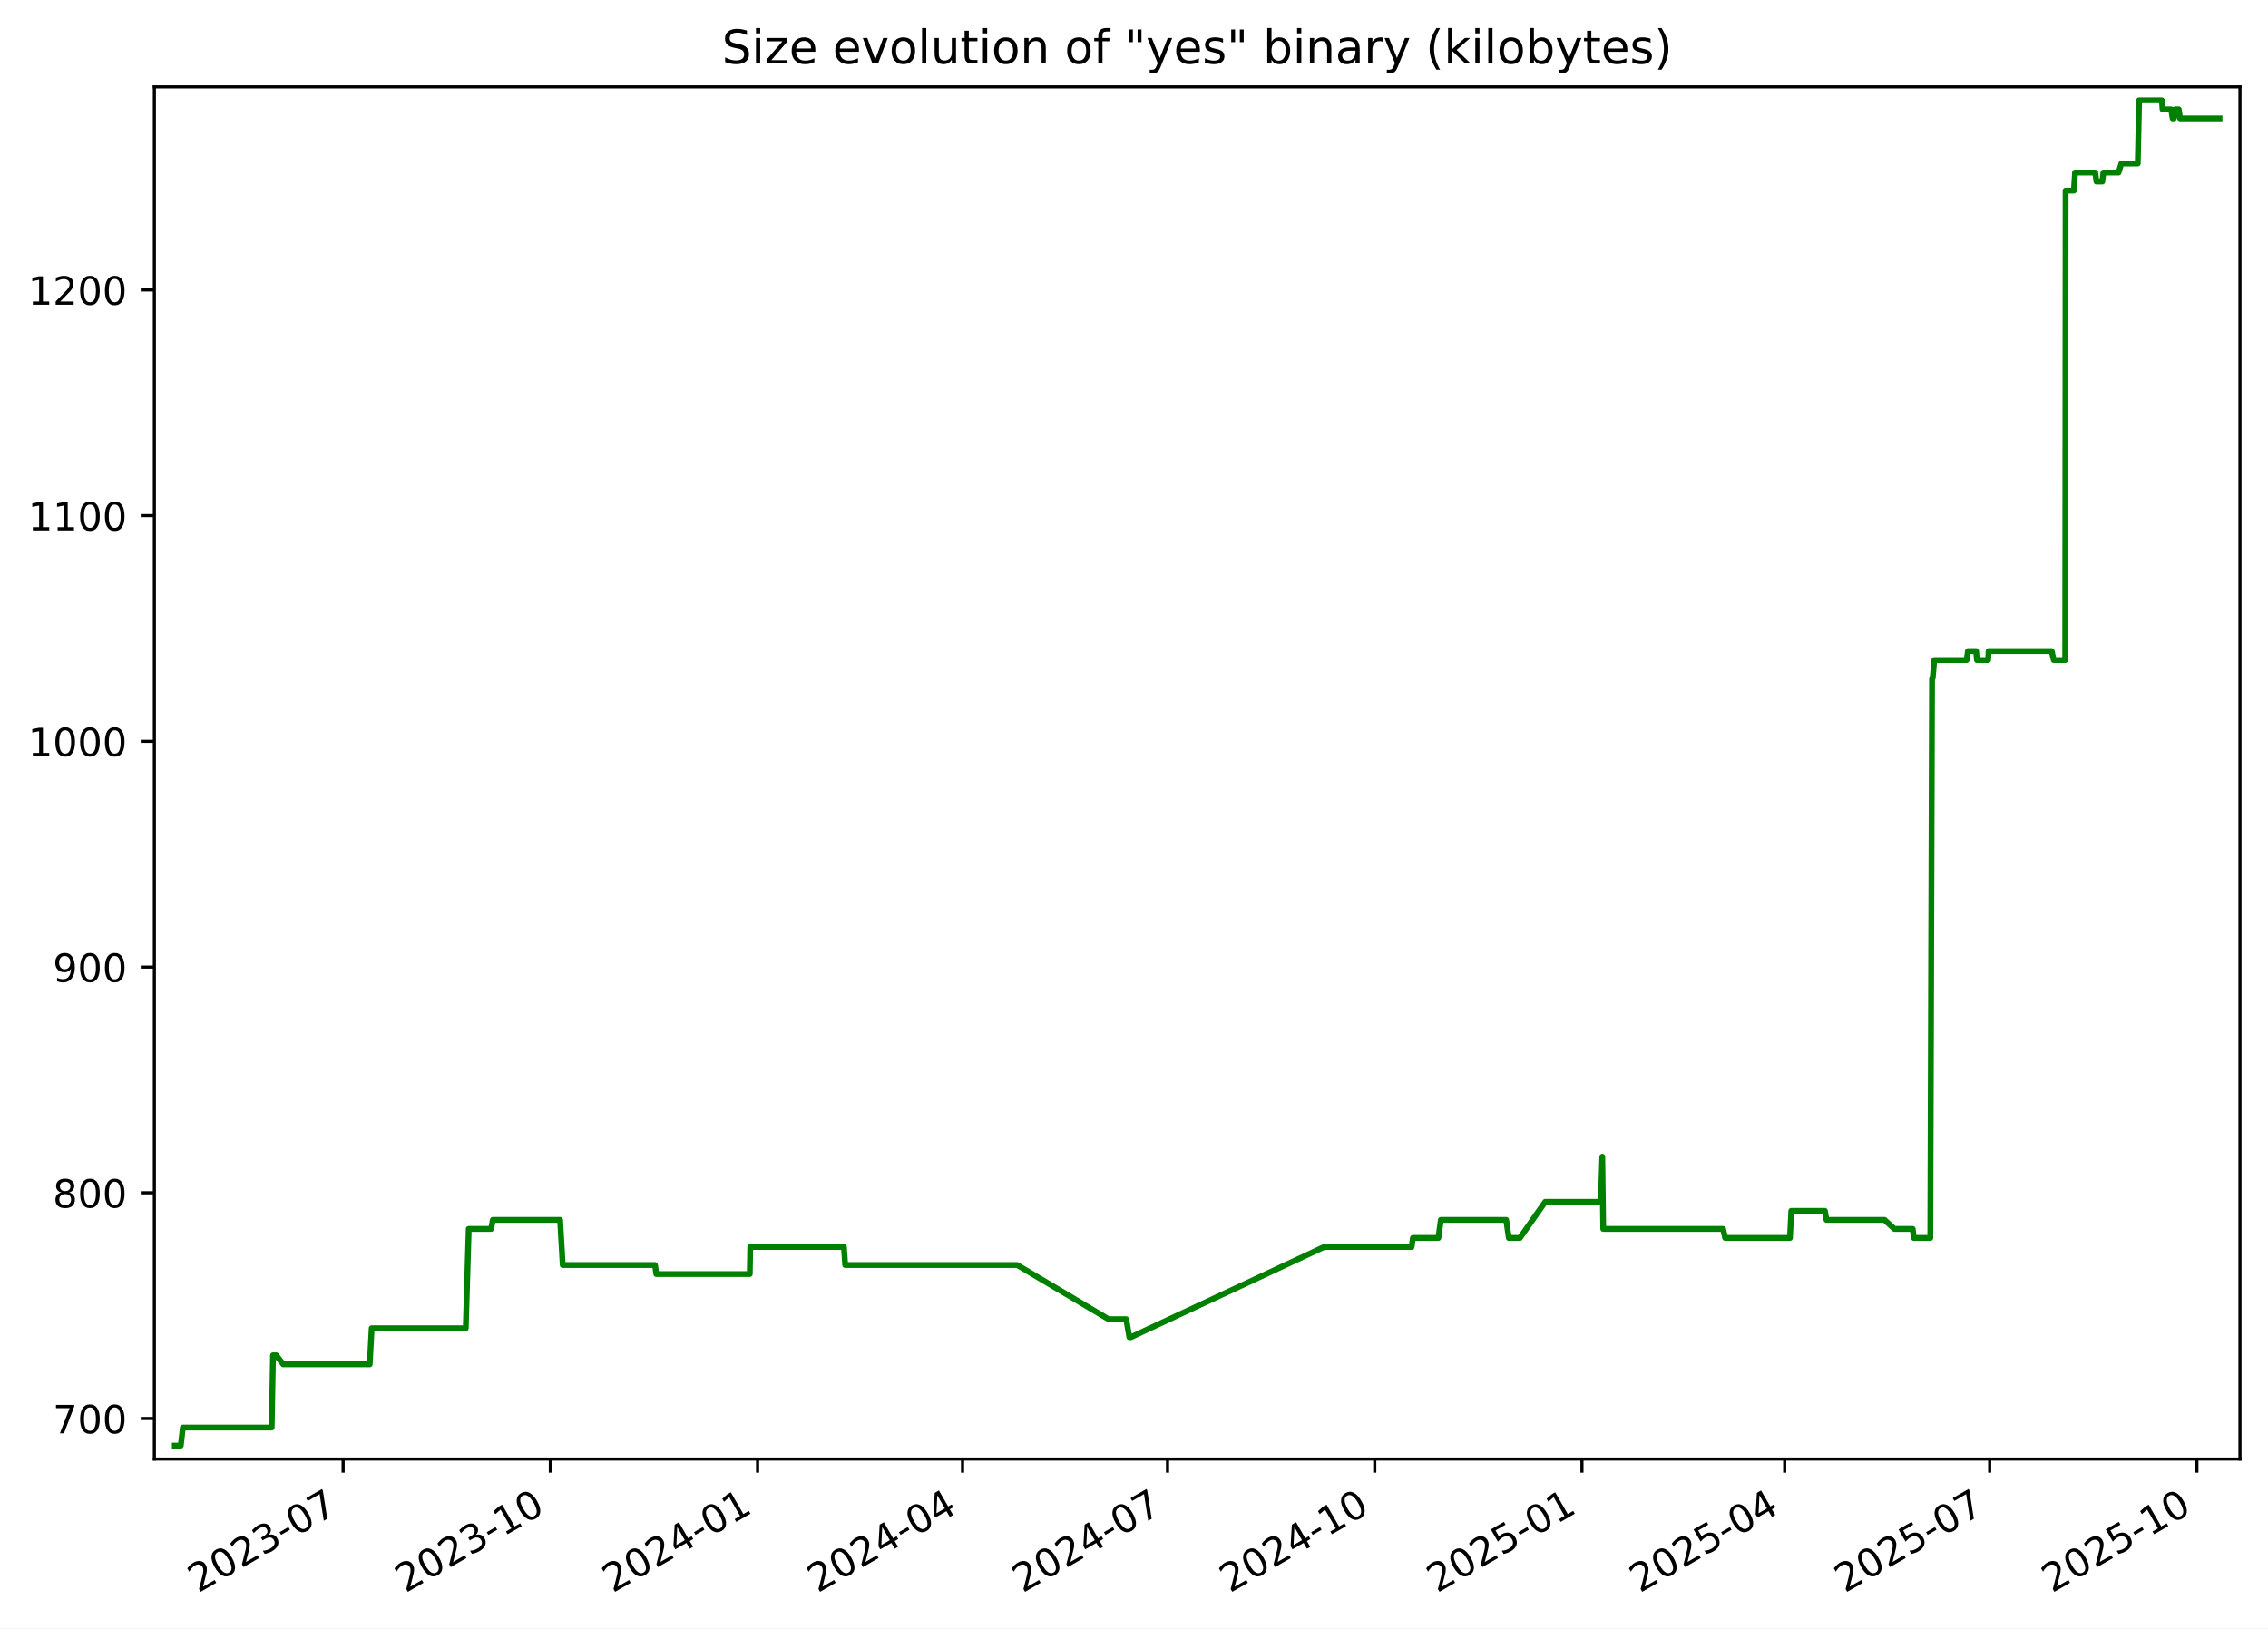
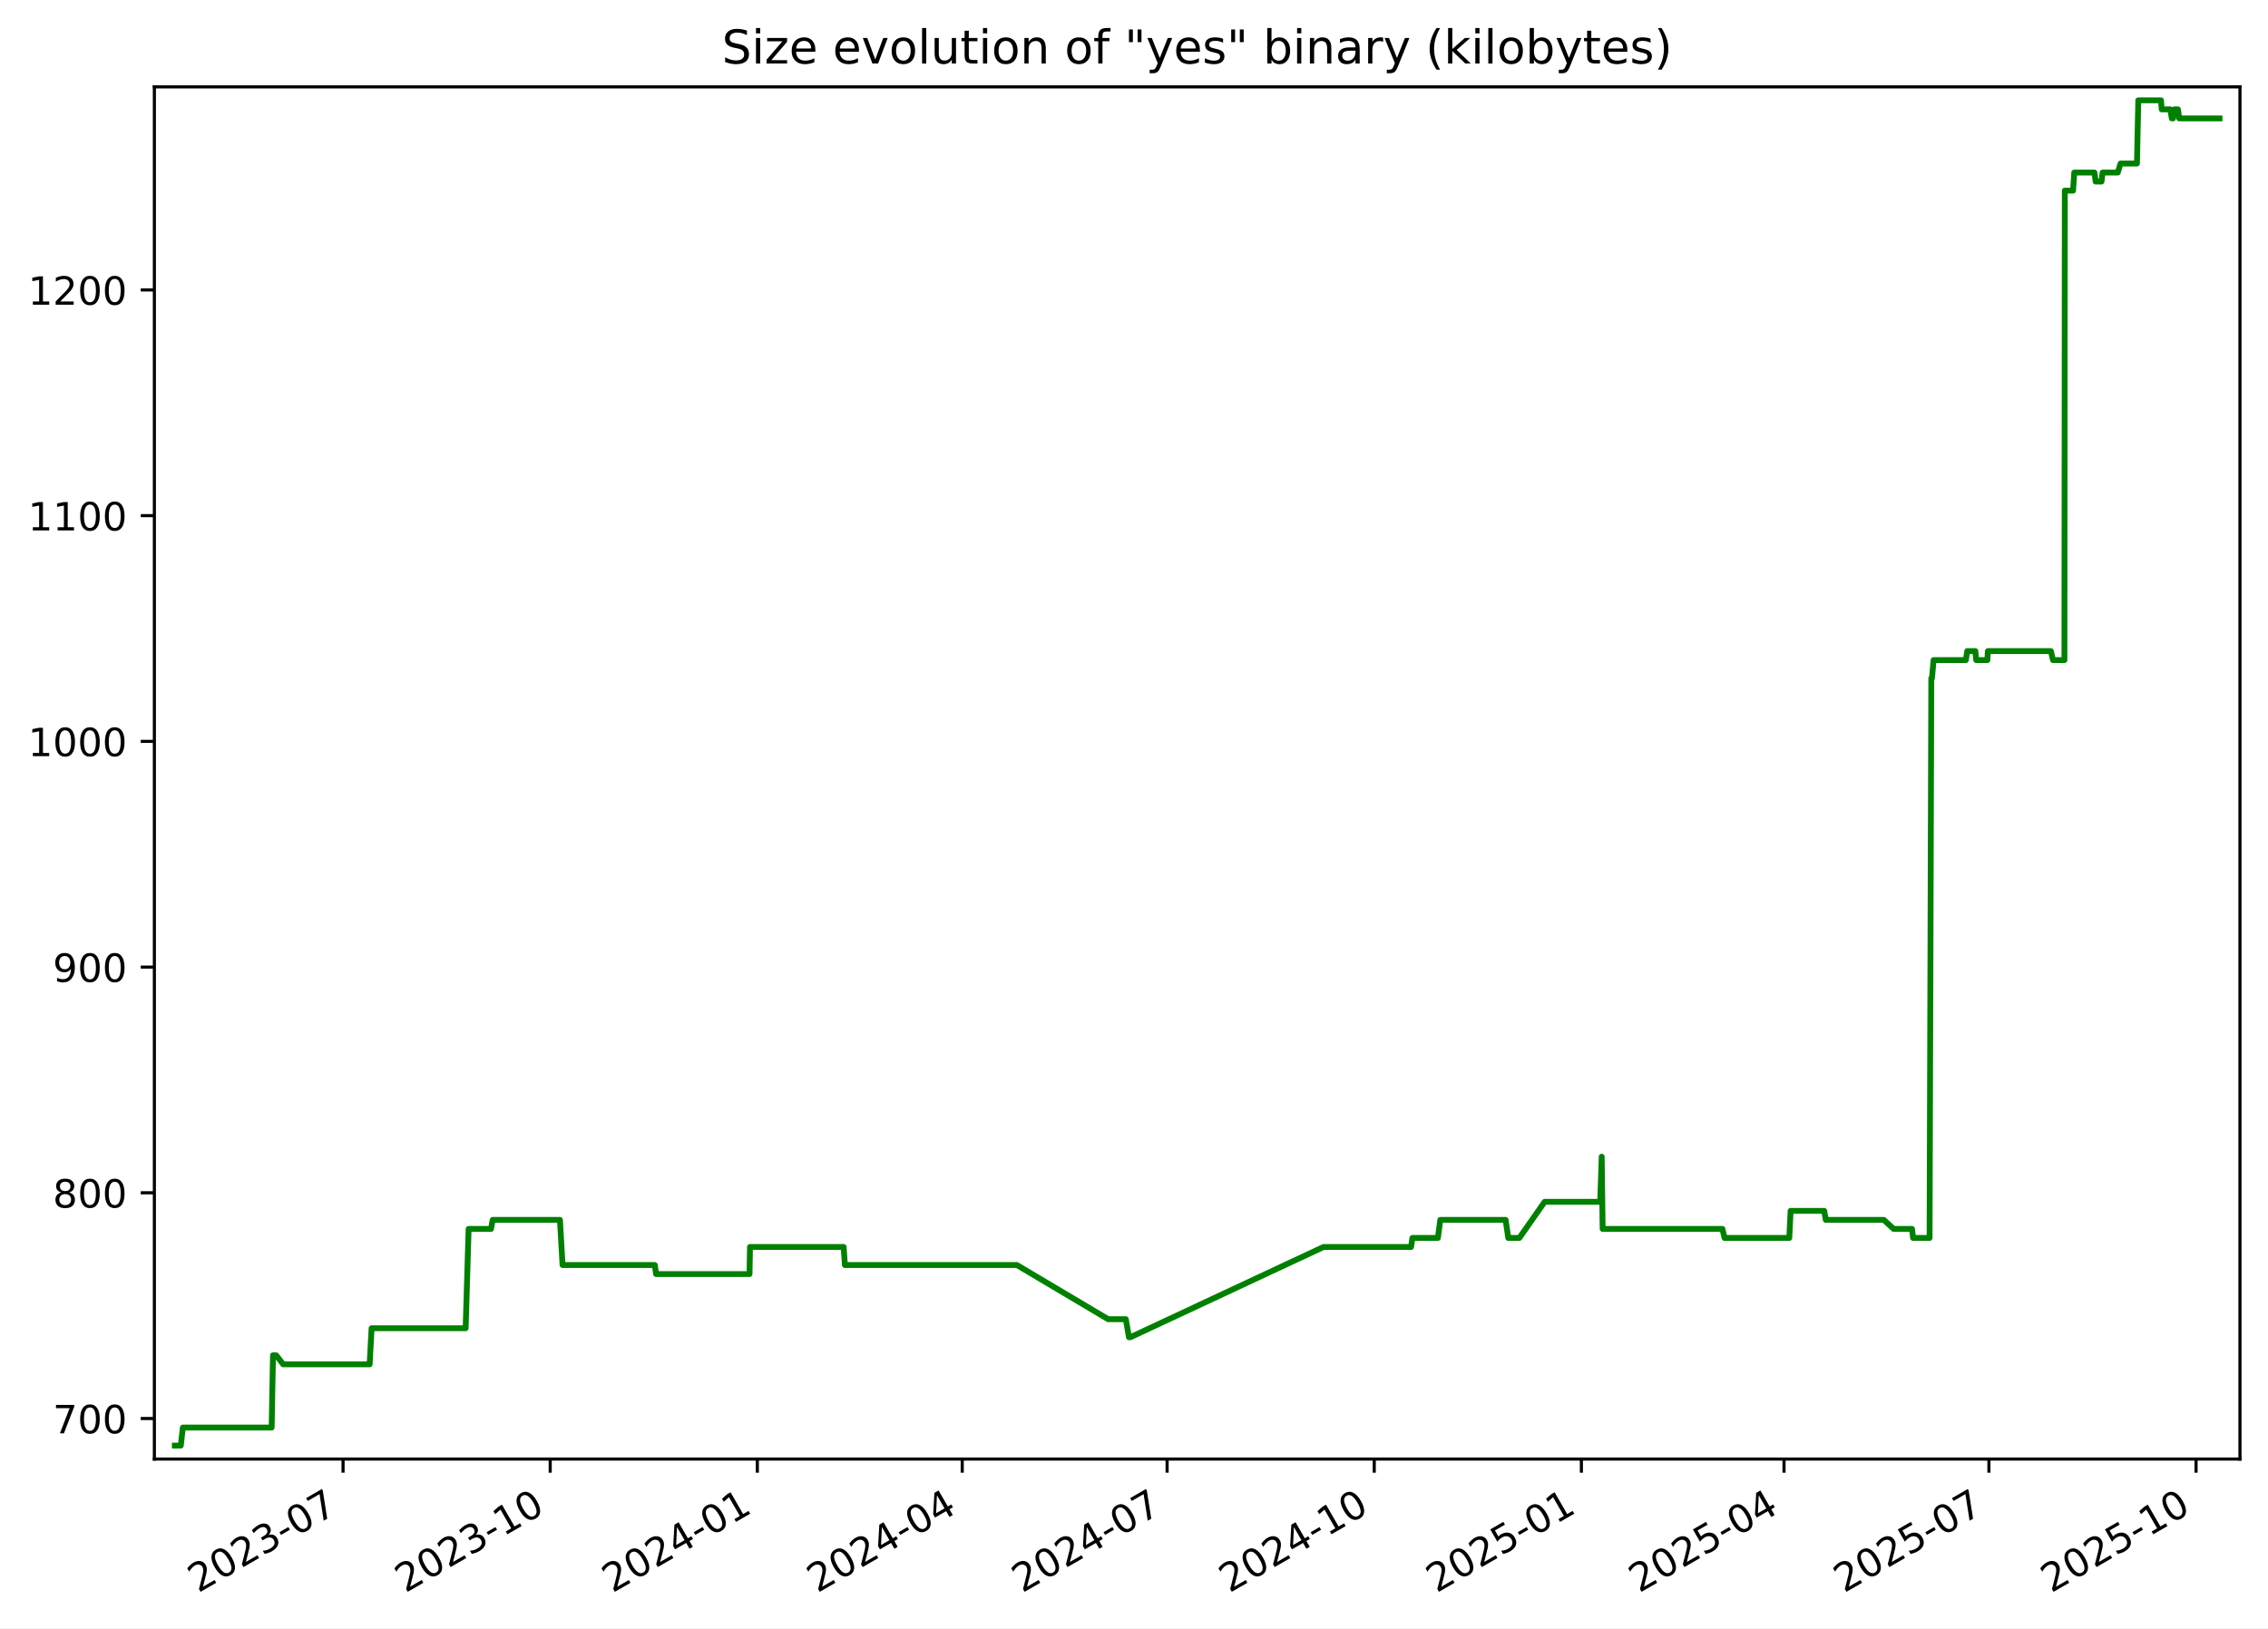
<svg xmlns="http://www.w3.org/2000/svg" xmlns:xlink="http://www.w3.org/1999/xlink" width="582.53pt" height="418.303pt" viewBox="0 0 582.53 418.303" version="1.1">
  <defs>
    <style type="text/css">*{stroke-linejoin: round; stroke-linecap: butt}</style>
  </defs>
  <g id="figure_1">
    <g id="patch_1">
      <path d="M -0 418.303  L 582.53 418.303  L 582.53 0  L -0 0  z " style="fill: #ffffff" />
    </g>
    <g id="axes_1">
      <g id="patch_2">
        <path d="M 39.65 374.83  L 575.33 374.83  L 575.33 22.318  L 39.65 22.318  z " style="fill: #ffffff" />
      </g>
      <g id="matplotlib.axis_1">
        <g id="xtick_1">
          <g id="line2d_1">
            <defs>
-               <path id="m6d1937ea5c" d="M 0 0  L 0 3.5  " style="stroke: #000000; stroke-width: 0.8" />
+               <path id="maa6f85d045" d="M 0 0  L 0 3.5  " style="stroke: #000000; stroke-width: 0.8" />
            </defs>
            <g>
-               <use xlink:href="#m6d1937ea5c" x="88.13" y="374.83" style="stroke: #000000; stroke-width: 0.8" />
+               <use xlink:href="#maa6f85d045" x="88.112" y="374.83" style="stroke: #000000; stroke-width: 0.8" />
            </g>
          </g>
          <g id="text_1">
-             <g transform="translate(50.90563 409.302) rotate(-30) scale(0.1 -0.1)">
+             <g transform="translate(50.88766 409.302) rotate(-30) scale(0.1 -0.1)">
              <defs>
                <path id="DejaVuSans-32" d="M 1228 531  L 3431 531  L 3431 0  L 469 0  L 469 531  Q 828 903 1448 1529  Q 2069 2156 2228 2338  Q 2531 2678 2651 2914  Q 2772 3150 2772 3378  Q 2772 3750 2511 3984  Q 2250 4219 1831 4219  Q 1534 4219 1204 4116  Q 875 4013 500 3803  L 500 4441  Q 881 4594 1212 4672  Q 1544 4750 1819 4750  Q 2544 4750 2975 4387  Q 3406 4025 3406 3419  Q 3406 3131 3298 2873  Q 3191 2616 2906 2266  Q 2828 2175 2409 1742  Q 1991 1309 1228 531  z " transform="scale(0.015625)" />
                <path id="DejaVuSans-30" d="M 2034 4250  Q 1547 4250 1301 3770  Q 1056 3291 1056 2328  Q 1056 1369 1301 889  Q 1547 409 2034 409  Q 2525 409 2770 889  Q 3016 1369 3016 2328  Q 3016 3291 2770 3770  Q 2525 4250 2034 4250  z M 2034 4750  Q 2819 4750 3233 4129  Q 3647 3509 3647 2328  Q 3647 1150 3233 529  Q 2819 -91 2034 -91  Q 1250 -91 836 529  Q 422 1150 422 2328  Q 422 3509 836 4129  Q 1250 4750 2034 4750  z " transform="scale(0.015625)" />
                <path id="DejaVuSans-33" d="M 2597 2516  Q 3050 2419 3304 2112  Q 3559 1806 3559 1356  Q 3559 666 3084 287  Q 2609 -91 1734 -91  Q 1441 -91 1130 -33  Q 819 25 488 141  L 488 750  Q 750 597 1062 519  Q 1375 441 1716 441  Q 2309 441 2620 675  Q 2931 909 2931 1356  Q 2931 1769 2642 2001  Q 2353 2234 1838 2234  L 1294 2234  L 1294 2753  L 1863 2753  Q 2328 2753 2575 2939  Q 2822 3125 2822 3475  Q 2822 3834 2567 4026  Q 2313 4219 1838 4219  Q 1578 4219 1281 4162  Q 984 4106 628 3988  L 628 4550  Q 988 4650 1302 4700  Q 1616 4750 1894 4750  Q 2613 4750 3031 4423  Q 3450 4097 3450 3541  Q 3450 3153 3228 2886  Q 3006 2619 2597 2516  z " transform="scale(0.015625)" />
                <path id="DejaVuSans-2d" d="M 313 2009  L 1997 2009  L 1997 1497  L 313 1497  L 313 2009  z " transform="scale(0.015625)" />
                <path id="DejaVuSans-37" d="M 525 4666  L 3525 4666  L 3525 4397  L 1831 0  L 1172 0  L 2766 4134  L 525 4134  L 525 4666  z " transform="scale(0.015625)" />
              </defs>
              <use xlink:href="#DejaVuSans-32" />
              <use xlink:href="#DejaVuSans-30" x="63.623" />
              <use xlink:href="#DejaVuSans-32" x="127.246" />
              <use xlink:href="#DejaVuSans-33" x="190.869" />
              <use xlink:href="#DejaVuSans-2d" x="254.492" />
              <use xlink:href="#DejaVuSans-30" x="290.576" />
              <use xlink:href="#DejaVuSans-37" x="354.199" />
            </g>
          </g>
        </g>
        <g id="xtick_2">
          <g id="line2d_2">
            <g>
-               <use xlink:href="#m6d1937ea5c" x="141.356" y="374.83" style="stroke: #000000; stroke-width: 0.8" />
+               <use xlink:href="#maa6f85d045" x="141.316" y="374.83" style="stroke: #000000; stroke-width: 0.8" />
            </g>
          </g>
          <g id="text_2">
-             <g transform="translate(104.1311 409.302) rotate(-30) scale(0.1 -0.1)">
+             <g transform="translate(104.091 409.302) rotate(-30) scale(0.1 -0.1)">
              <defs>
                <path id="DejaVuSans-31" d="M 794 531  L 1825 531  L 1825 4091  L 703 3866  L 703 4441  L 1819 4666  L 2450 4666  L 2450 531  L 3481 531  L 3481 0  L 794 0  L 794 531  z " transform="scale(0.015625)" />
              </defs>
              <use xlink:href="#DejaVuSans-32" />
              <use xlink:href="#DejaVuSans-30" x="63.623" />
              <use xlink:href="#DejaVuSans-32" x="127.246" />
              <use xlink:href="#DejaVuSans-33" x="190.869" />
              <use xlink:href="#DejaVuSans-2d" x="254.492" />
              <use xlink:href="#DejaVuSans-31" x="290.576" />
              <use xlink:href="#DejaVuSans-30" x="354.199" />
            </g>
          </g>
        </g>
        <g id="xtick_3">
          <g id="line2d_3">
            <g>
-               <use xlink:href="#m6d1937ea5c" x="194.581" y="374.83" style="stroke: #000000; stroke-width: 0.8" />
+               <use xlink:href="#maa6f85d045" x="194.519" y="374.83" style="stroke: #000000; stroke-width: 0.8" />
            </g>
          </g>
          <g id="text_3">
-             <g transform="translate(157.3566 409.302) rotate(-30) scale(0.1 -0.1)">
+             <g transform="translate(157.2944 409.302) rotate(-30) scale(0.1 -0.1)">
              <defs>
                <path id="DejaVuSans-34" d="M 2419 4116  L 825 1625  L 2419 1625  L 2419 4116  z M 2253 4666  L 3047 4666  L 3047 1625  L 3713 1625  L 3713 1100  L 3047 1100  L 3047 0  L 2419 0  L 2419 1100  L 313 1100  L 313 1709  L 2253 4666  z " transform="scale(0.015625)" />
              </defs>
              <use xlink:href="#DejaVuSans-32" />
              <use xlink:href="#DejaVuSans-30" x="63.623" />
              <use xlink:href="#DejaVuSans-32" x="127.246" />
              <use xlink:href="#DejaVuSans-34" x="190.869" />
              <use xlink:href="#DejaVuSans-2d" x="254.492" />
              <use xlink:href="#DejaVuSans-30" x="290.576" />
              <use xlink:href="#DejaVuSans-31" x="354.199" />
            </g>
          </g>
        </g>
        <g id="xtick_4">
          <g id="line2d_4">
            <g>
-               <use xlink:href="#m6d1937ea5c" x="247.228" y="374.83" style="stroke: #000000; stroke-width: 0.8" />
+               <use xlink:href="#maa6f85d045" x="247.144" y="374.83" style="stroke: #000000; stroke-width: 0.8" />
            </g>
          </g>
          <g id="text_4">
-             <g transform="translate(210.0035 409.302) rotate(-30) scale(0.1 -0.1)">
+             <g transform="translate(209.9195 409.302) rotate(-30) scale(0.1 -0.1)">
              <use xlink:href="#DejaVuSans-32" />
              <use xlink:href="#DejaVuSans-30" x="63.623" />
              <use xlink:href="#DejaVuSans-32" x="127.246" />
              <use xlink:href="#DejaVuSans-34" x="190.869" />
              <use xlink:href="#DejaVuSans-2d" x="254.492" />
              <use xlink:href="#DejaVuSans-30" x="290.576" />
              <use xlink:href="#DejaVuSans-34" x="354.199" />
            </g>
          </g>
        </g>
        <g id="xtick_5">
          <g id="line2d_5">
            <g>
-               <use xlink:href="#m6d1937ea5c" x="299.875" y="374.83" style="stroke: #000000; stroke-width: 0.8" />
+               <use xlink:href="#maa6f85d045" x="299.769" y="374.83" style="stroke: #000000; stroke-width: 0.8" />
            </g>
          </g>
          <g id="text_5">
-             <g transform="translate(262.6505 409.302) rotate(-30) scale(0.1 -0.1)">
+             <g transform="translate(262.5445 409.302) rotate(-30) scale(0.1 -0.1)">
              <use xlink:href="#DejaVuSans-32" />
              <use xlink:href="#DejaVuSans-30" x="63.623" />
              <use xlink:href="#DejaVuSans-32" x="127.246" />
              <use xlink:href="#DejaVuSans-34" x="190.869" />
              <use xlink:href="#DejaVuSans-2d" x="254.492" />
              <use xlink:href="#DejaVuSans-30" x="290.576" />
              <use xlink:href="#DejaVuSans-37" x="354.199" />
            </g>
          </g>
        </g>
        <g id="xtick_6">
          <g id="line2d_6">
            <g>
-               <use xlink:href="#m6d1937ea5c" x="353.101" y="374.83" style="stroke: #000000; stroke-width: 0.8" />
+               <use xlink:href="#maa6f85d045" x="352.973" y="374.83" style="stroke: #000000; stroke-width: 0.8" />
            </g>
          </g>
          <g id="text_6">
-             <g transform="translate(315.876 409.302) rotate(-30) scale(0.1 -0.1)">
+             <g transform="translate(315.7479 409.302) rotate(-30) scale(0.1 -0.1)">
              <use xlink:href="#DejaVuSans-32" />
              <use xlink:href="#DejaVuSans-30" x="63.623" />
              <use xlink:href="#DejaVuSans-32" x="127.246" />
              <use xlink:href="#DejaVuSans-34" x="190.869" />
              <use xlink:href="#DejaVuSans-2d" x="254.492" />
              <use xlink:href="#DejaVuSans-31" x="290.576" />
              <use xlink:href="#DejaVuSans-30" x="354.199" />
            </g>
          </g>
        </g>
        <g id="xtick_7">
          <g id="line2d_7">
            <g>
-               <use xlink:href="#m6d1937ea5c" x="406.326" y="374.83" style="stroke: #000000; stroke-width: 0.8" />
+               <use xlink:href="#maa6f85d045" x="406.176" y="374.83" style="stroke: #000000; stroke-width: 0.8" />
            </g>
          </g>
          <g id="text_7">
-             <g transform="translate(369.1014 409.302) rotate(-30) scale(0.1 -0.1)">
+             <g transform="translate(368.9513 409.302) rotate(-30) scale(0.1 -0.1)">
              <defs>
                <path id="DejaVuSans-35" d="M 691 4666  L 3169 4666  L 3169 4134  L 1269 4134  L 1269 2991  Q 1406 3038 1543 3061  Q 1681 3084 1819 3084  Q 2600 3084 3056 2656  Q 3513 2228 3513 1497  Q 3513 744 3044 326  Q 2575 -91 1722 -91  Q 1428 -91 1123 -41  Q 819 9 494 109  L 494 744  Q 775 591 1075 516  Q 1375 441 1709 441  Q 2250 441 2565 725  Q 2881 1009 2881 1497  Q 2881 1984 2565 2268  Q 2250 2553 1709 2553  Q 1456 2553 1204 2497  Q 953 2441 691 2322  L 691 4666  z " transform="scale(0.015625)" />
              </defs>
              <use xlink:href="#DejaVuSans-32" />
              <use xlink:href="#DejaVuSans-30" x="63.623" />
              <use xlink:href="#DejaVuSans-32" x="127.246" />
              <use xlink:href="#DejaVuSans-35" x="190.869" />
              <use xlink:href="#DejaVuSans-2d" x="254.492" />
              <use xlink:href="#DejaVuSans-30" x="290.576" />
              <use xlink:href="#DejaVuSans-31" x="354.199" />
            </g>
          </g>
        </g>
        <g id="xtick_8">
          <g id="line2d_8">
            <g>
-               <use xlink:href="#m6d1937ea5c" x="458.395" y="374.83" style="stroke: #000000; stroke-width: 0.8" />
+               <use xlink:href="#maa6f85d045" x="458.223" y="374.83" style="stroke: #000000; stroke-width: 0.8" />
            </g>
          </g>
          <g id="text_8">
-             <g transform="translate(421.1699 409.302) rotate(-30) scale(0.1 -0.1)">
+             <g transform="translate(420.998 409.302) rotate(-30) scale(0.1 -0.1)">
              <use xlink:href="#DejaVuSans-32" />
              <use xlink:href="#DejaVuSans-30" x="63.623" />
              <use xlink:href="#DejaVuSans-32" x="127.246" />
              <use xlink:href="#DejaVuSans-35" x="190.869" />
              <use xlink:href="#DejaVuSans-2d" x="254.492" />
              <use xlink:href="#DejaVuSans-30" x="290.576" />
              <use xlink:href="#DejaVuSans-34" x="354.199" />
            </g>
          </g>
        </g>
        <g id="xtick_9">
          <g id="line2d_9">
            <g>
-               <use xlink:href="#m6d1937ea5c" x="511.042" y="374.83" style="stroke: #000000; stroke-width: 0.8" />
+               <use xlink:href="#maa6f85d045" x="510.848" y="374.83" style="stroke: #000000; stroke-width: 0.8" />
            </g>
          </g>
          <g id="text_9">
-             <g transform="translate(473.8168 409.302) rotate(-30) scale(0.1 -0.1)">
+             <g transform="translate(473.6231 409.302) rotate(-30) scale(0.1 -0.1)">
              <use xlink:href="#DejaVuSans-32" />
              <use xlink:href="#DejaVuSans-30" x="63.623" />
              <use xlink:href="#DejaVuSans-32" x="127.246" />
              <use xlink:href="#DejaVuSans-35" x="190.869" />
              <use xlink:href="#DejaVuSans-2d" x="254.492" />
              <use xlink:href="#DejaVuSans-30" x="290.576" />
              <use xlink:href="#DejaVuSans-37" x="354.199" />
            </g>
          </g>
        </g>
        <g id="xtick_10">
          <g id="line2d_10">
            <g>
-               <use xlink:href="#m6d1937ea5c" x="564.267" y="374.83" style="stroke: #000000; stroke-width: 0.8" />
+               <use xlink:href="#maa6f85d045" x="564.051" y="374.83" style="stroke: #000000; stroke-width: 0.8" />
            </g>
          </g>
          <g id="text_10">
-             <g transform="translate(527.0423 409.302) rotate(-30) scale(0.1 -0.1)">
+             <g transform="translate(526.8265 409.302) rotate(-30) scale(0.1 -0.1)">
              <use xlink:href="#DejaVuSans-32" />
              <use xlink:href="#DejaVuSans-30" x="63.623" />
              <use xlink:href="#DejaVuSans-32" x="127.246" />
              <use xlink:href="#DejaVuSans-35" x="190.869" />
              <use xlink:href="#DejaVuSans-2d" x="254.492" />
              <use xlink:href="#DejaVuSans-31" x="290.576" />
              <use xlink:href="#DejaVuSans-30" x="354.199" />
            </g>
          </g>
        </g>
      </g>
      <g id="matplotlib.axis_2">
        <g id="ytick_1">
          <g id="line2d_11">
            <defs>
-               <path id="mb6fa0189c8" d="M 0 0  L -3.5 0  " style="stroke: #000000; stroke-width: 0.8" />
+               <path id="m6d6086337d" d="M 0 0  L -3.5 0  " style="stroke: #000000; stroke-width: 0.8" />
            </defs>
            <g>
-               <use xlink:href="#mb6fa0189c8" x="39.65" y="364.416" style="stroke: #000000; stroke-width: 0.8" />
+               <use xlink:href="#m6d6086337d" x="39.65" y="364.416" style="stroke: #000000; stroke-width: 0.8" />
            </g>
          </g>
          <g id="text_11">
            <g transform="translate(13.5625 368.215) scale(0.1 -0.1)">
              <use xlink:href="#DejaVuSans-37" />
              <use xlink:href="#DejaVuSans-30" x="63.623" />
              <use xlink:href="#DejaVuSans-30" x="127.246" />
            </g>
          </g>
        </g>
        <g id="ytick_2">
          <g id="line2d_12">
            <g>
-               <use xlink:href="#mb6fa0189c8" x="39.65" y="306.429" style="stroke: #000000; stroke-width: 0.8" />
+               <use xlink:href="#m6d6086337d" x="39.65" y="306.429" style="stroke: #000000; stroke-width: 0.8" />
            </g>
          </g>
          <g id="text_12">
            <g transform="translate(13.5625 310.2284) scale(0.1 -0.1)">
              <defs>
                <path id="DejaVuSans-38" d="M 2034 2216  Q 1584 2216 1326 1975  Q 1069 1734 1069 1313  Q 1069 891 1326 650  Q 1584 409 2034 409  Q 2484 409 2743 651  Q 3003 894 3003 1313  Q 3003 1734 2745 1975  Q 2488 2216 2034 2216  z M 1403 2484  Q 997 2584 770 2862  Q 544 3141 544 3541  Q 544 4100 942 4425  Q 1341 4750 2034 4750  Q 2731 4750 3128 4425  Q 3525 4100 3525 3541  Q 3525 3141 3298 2862  Q 3072 2584 2669 2484  Q 3125 2378 3379 2068  Q 3634 1759 3634 1313  Q 3634 634 3220 271  Q 2806 -91 2034 -91  Q 1263 -91 848 271  Q 434 634 434 1313  Q 434 1759 690 2068  Q 947 2378 1403 2484  z M 1172 3481  Q 1172 3119 1398 2916  Q 1625 2713 2034 2713  Q 2441 2713 2670 2916  Q 2900 3119 2900 3481  Q 2900 3844 2670 4047  Q 2441 4250 2034 4250  Q 1625 4250 1398 4047  Q 1172 3844 1172 3481  z " transform="scale(0.015625)" />
              </defs>
              <use xlink:href="#DejaVuSans-38" />
              <use xlink:href="#DejaVuSans-30" x="63.623" />
              <use xlink:href="#DejaVuSans-30" x="127.246" />
            </g>
          </g>
        </g>
        <g id="ytick_3">
          <g id="line2d_13">
            <g>
-               <use xlink:href="#mb6fa0189c8" x="39.65" y="248.443" style="stroke: #000000; stroke-width: 0.8" />
+               <use xlink:href="#m6d6086337d" x="39.65" y="248.443" style="stroke: #000000; stroke-width: 0.8" />
            </g>
          </g>
          <g id="text_13">
            <g transform="translate(13.5625 252.2418) scale(0.1 -0.1)">
              <defs>
                <path id="DejaVuSans-39" d="M 703 97  L 703 672  Q 941 559 1184 500  Q 1428 441 1663 441  Q 2288 441 2617 861  Q 2947 1281 2994 2138  Q 2813 1869 2534 1725  Q 2256 1581 1919 1581  Q 1219 1581 811 2004  Q 403 2428 403 3163  Q 403 3881 828 4315  Q 1253 4750 1959 4750  Q 2769 4750 3195 4129  Q 3622 3509 3622 2328  Q 3622 1225 3098 567  Q 2575 -91 1691 -91  Q 1453 -91 1209 -44  Q 966 3 703 97  z M 1959 2075  Q 2384 2075 2632 2365  Q 2881 2656 2881 3163  Q 2881 3666 2632 3958  Q 2384 4250 1959 4250  Q 1534 4250 1286 3958  Q 1038 3666 1038 3163  Q 1038 2656 1286 2365  Q 1534 2075 1959 2075  z " transform="scale(0.015625)" />
              </defs>
              <use xlink:href="#DejaVuSans-39" />
              <use xlink:href="#DejaVuSans-30" x="63.623" />
              <use xlink:href="#DejaVuSans-30" x="127.246" />
            </g>
          </g>
        </g>
        <g id="ytick_4">
          <g id="line2d_14">
            <g>
-               <use xlink:href="#mb6fa0189c8" x="39.65" y="190.456" style="stroke: #000000; stroke-width: 0.8" />
+               <use xlink:href="#m6d6086337d" x="39.65" y="190.456" style="stroke: #000000; stroke-width: 0.8" />
            </g>
          </g>
          <g id="text_14">
            <g transform="translate(7.2 194.2552) scale(0.1 -0.1)">
              <use xlink:href="#DejaVuSans-31" />
              <use xlink:href="#DejaVuSans-30" x="63.623" />
              <use xlink:href="#DejaVuSans-30" x="127.246" />
              <use xlink:href="#DejaVuSans-30" x="190.869" />
            </g>
          </g>
        </g>
        <g id="ytick_5">
          <g id="line2d_15">
            <g>
-               <use xlink:href="#mb6fa0189c8" x="39.65" y="132.469" style="stroke: #000000; stroke-width: 0.8" />
+               <use xlink:href="#m6d6086337d" x="39.65" y="132.469" style="stroke: #000000; stroke-width: 0.8" />
            </g>
          </g>
          <g id="text_15">
            <g transform="translate(7.2 136.2686) scale(0.1 -0.1)">
              <use xlink:href="#DejaVuSans-31" />
              <use xlink:href="#DejaVuSans-31" x="63.623" />
              <use xlink:href="#DejaVuSans-30" x="127.246" />
              <use xlink:href="#DejaVuSans-30" x="190.869" />
            </g>
          </g>
        </g>
        <g id="ytick_6">
          <g id="line2d_16">
            <g>
-               <use xlink:href="#mb6fa0189c8" x="39.65" y="74.483" style="stroke: #000000; stroke-width: 0.8" />
+               <use xlink:href="#m6d6086337d" x="39.65" y="74.483" style="stroke: #000000; stroke-width: 0.8" />
            </g>
          </g>
          <g id="text_16">
            <g transform="translate(7.2 78.28207) scale(0.1 -0.1)">
              <use xlink:href="#DejaVuSans-31" />
              <use xlink:href="#DejaVuSans-32" x="63.623" />
              <use xlink:href="#DejaVuSans-30" x="127.246" />
              <use xlink:href="#DejaVuSans-30" x="190.869" />
            </g>
          </g>
        </g>
      </g>
      <g id="line2d_17">
-         <path d="M 44.902 371.374  L 46.433 371.374  L 46.969 366.735  L 69.787 366.735  L 70.125 348.179  L 70.952 348.179  L 72.755 350.499  L 94.963 350.499  L 95.467 341.221  L 119.631 341.221  L 120.393 315.707  L 126.158 315.707  L 126.583 313.388  L 143.861 313.388  L 144.532 324.985  L 168.24 324.985  L 168.571 327.304  L 192.574 327.304  L 192.699 320.346  L 216.76 320.346  L 217.085 324.985  L 261.276 324.985  L 284.724 338.902  L 289.262 338.902  L 290.077 343.541  L 290.429 343.541  L 340.075 320.346  L 362.563 320.346  L 362.9 318.026  L 369.449 318.026  L 370.075 313.388  L 386.86 313.388  L 387.539 318.026  L 390.387 318.026  L 396.885 308.749  L 411.16 308.749  L 411.546 297.151  L 411.789 315.707  L 442.564 315.707  L 443.109 318.026  L 459.748 318.026  L 460.089 311.068  L 468.72 311.068  L 469.123 313.388  L 484.037 313.388  L 486.565 315.707  L 491.278 315.707  L 491.556 318.026  L 495.798 318.026  L 496.237 174.22  L 496.408 174.22  L 496.821 169.581  L 505.118 169.581  L 505.469 167.261  L 507.555 167.261  L 507.778 169.581  L 510.644 169.581  L 510.779 167.261  L 526.96 167.261  L 527.506 169.581  L 530.444 169.581  L 530.548 48.969  L 532.666 48.969  L 532.971 44.33  L 538.158 44.33  L 538.465 46.649  L 539.968 46.649  L 540.255 44.33  L 544.147 44.33  L 544.87 42.01  L 549.082 42.01  L 549.426 25.774  L 555.255 25.774  L 555.447 28.094  L 557.651 28.094  L 558.033 30.413  L 558.357 30.413  L 558.688 28.094  L 559.614 28.094  L 559.95 30.413  L 570.078 30.413  L 570.078 30.413  " clip-path="url(#p8b933c431c)" style="fill: none; stroke: #008000; stroke-width: 1.5; stroke-linecap: square" />
+         <path d="M 44.902 371.374  L 46.433 371.374  L 46.968 366.735  L 69.776 366.735  L 70.115 348.179  L 70.941 348.179  L 72.744 350.499  L 94.942 350.499  L 95.446 341.221  L 119.6 341.221  L 120.361 315.707  L 126.124 315.707  L 126.549 313.388  L 143.82 313.388  L 144.491 324.985  L 168.189 324.985  L 168.519 327.304  L 192.512 327.304  L 192.637 320.346  L 216.688 320.346  L 217.013 324.985  L 261.186 324.985  L 284.625 338.902  L 289.161 338.902  L 289.975 343.541  L 290.327 343.541  L 339.952 320.346  L 362.431 320.346  L 362.768 318.026  L 369.315 318.026  L 369.94 313.388  L 386.718 313.388  L 387.396 318.026  L 390.244 318.026  L 396.739 308.749  L 411.008 308.749  L 411.394 297.151  L 411.636 315.707  L 442.399 315.707  L 442.943 318.026  L 459.575 318.026  L 459.916 311.068  L 468.543 311.068  L 468.947 313.388  L 483.855 313.388  L 486.382 315.707  L 491.093 315.707  L 491.37 318.026  L 495.61 318.026  L 496.049 174.22  L 496.221 174.22  L 496.633 169.581  L 504.926 169.581  L 505.277 167.261  L 507.362 167.261  L 507.586 169.581  L 510.45 169.581  L 510.586 167.261  L 526.759 167.261  L 527.305 169.581  L 530.243 169.581  L 530.346 48.969  L 532.463 48.969  L 532.768 44.33  L 537.953 44.33  L 538.26 46.649  L 539.762 46.649  L 540.05 44.33  L 543.94 44.33  L 544.662 42.01  L 548.872 42.01  L 549.216 25.774  L 555.043 25.774  L 555.234 28.094  L 557.438 28.094  L 557.82 30.413  L 558.143 30.413  L 558.475 28.094  L 559.4 28.094  L 559.736 30.413  L 570.078 30.413  L 570.078 30.413  " clip-path="url(#p1601866631)" style="fill: none; stroke: #008000; stroke-width: 1.5; stroke-linecap: square" />
      </g>
      <g id="patch_3">
        <path d="M 39.65 374.83  L 39.65 22.318  " style="fill: none; stroke: #000000; stroke-width: 0.8; stroke-linejoin: miter; stroke-linecap: square" />
      </g>
      <g id="patch_4">
        <path d="M 575.33 374.83  L 575.33 22.318  " style="fill: none; stroke: #000000; stroke-width: 0.8; stroke-linejoin: miter; stroke-linecap: square" />
      </g>
      <g id="patch_5">
        <path d="M 39.65 374.83  L 575.33 374.83  " style="fill: none; stroke: #000000; stroke-width: 0.8; stroke-linejoin: miter; stroke-linecap: square" />
      </g>
      <g id="patch_6">
        <path d="M 39.65 22.318  L 575.33 22.318  " style="fill: none; stroke: #000000; stroke-width: 0.8; stroke-linejoin: miter; stroke-linecap: square" />
      </g>
      <g id="text_17">
        <g transform="translate(185.4256 16.31812) scale(0.12 -0.12)">
          <defs>
            <path id="DejaVuSans-53" d="M 3425 4513  L 3425 3897  Q 3066 4069 2747 4153  Q 2428 4238 2131 4238  Q 1616 4238 1336 4038  Q 1056 3838 1056 3469  Q 1056 3159 1242 3001  Q 1428 2844 1947 2747  L 2328 2669  Q 3034 2534 3370 2195  Q 3706 1856 3706 1288  Q 3706 609 3251 259  Q 2797 -91 1919 -91  Q 1588 -91 1214 -16  Q 841 59 441 206  L 441 856  Q 825 641 1194 531  Q 1563 422 1919 422  Q 2459 422 2753 634  Q 3047 847 3047 1241  Q 3047 1584 2836 1778  Q 2625 1972 2144 2069  L 1759 2144  Q 1053 2284 737 2584  Q 422 2884 422 3419  Q 422 4038 858 4394  Q 1294 4750 2059 4750  Q 2388 4750 2728 4690  Q 3069 4631 3425 4513  z " transform="scale(0.015625)" />
            <path id="DejaVuSans-69" d="M 603 3500  L 1178 3500  L 1178 0  L 603 0  L 603 3500  z M 603 4863  L 1178 4863  L 1178 4134  L 603 4134  L 603 4863  z " transform="scale(0.015625)" />
            <path id="DejaVuSans-7a" d="M 353 3500  L 3084 3500  L 3084 2975  L 922 459  L 3084 459  L 3084 0  L 275 0  L 275 525  L 2438 3041  L 353 3041  L 353 3500  z " transform="scale(0.015625)" />
            <path id="DejaVuSans-65" d="M 3597 1894  L 3597 1613  L 953 1613  Q 991 1019 1311 708  Q 1631 397 2203 397  Q 2534 397 2845 478  Q 3156 559 3463 722  L 3463 178  Q 3153 47 2828 -22  Q 2503 -91 2169 -91  Q 1331 -91 842 396  Q 353 884 353 1716  Q 353 2575 817 3079  Q 1281 3584 2069 3584  Q 2775 3584 3186 3129  Q 3597 2675 3597 1894  z M 3022 2063  Q 3016 2534 2758 2815  Q 2500 3097 2075 3097  Q 1594 3097 1305 2825  Q 1016 2553 972 2059  L 3022 2063  z " transform="scale(0.015625)" />
            <path id="DejaVuSans-20" transform="scale(0.015625)" />
            <path id="DejaVuSans-76" d="M 191 3500  L 800 3500  L 1894 563  L 2988 3500  L 3597 3500  L 2284 0  L 1503 0  L 191 3500  z " transform="scale(0.015625)" />
            <path id="DejaVuSans-6f" d="M 1959 3097  Q 1497 3097 1228 2736  Q 959 2375 959 1747  Q 959 1119 1226 758  Q 1494 397 1959 397  Q 2419 397 2687 759  Q 2956 1122 2956 1747  Q 2956 2369 2687 2733  Q 2419 3097 1959 3097  z M 1959 3584  Q 2709 3584 3137 3096  Q 3566 2609 3566 1747  Q 3566 888 3137 398  Q 2709 -91 1959 -91  Q 1206 -91 779 398  Q 353 888 353 1747  Q 353 2609 779 3096  Q 1206 3584 1959 3584  z " transform="scale(0.015625)" />
            <path id="DejaVuSans-6c" d="M 603 4863  L 1178 4863  L 1178 0  L 603 0  L 603 4863  z " transform="scale(0.015625)" />
            <path id="DejaVuSans-75" d="M 544 1381  L 544 3500  L 1119 3500  L 1119 1403  Q 1119 906 1312 657  Q 1506 409 1894 409  Q 2359 409 2629 706  Q 2900 1003 2900 1516  L 2900 3500  L 3475 3500  L 3475 0  L 2900 0  L 2900 538  Q 2691 219 2414 64  Q 2138 -91 1772 -91  Q 1169 -91 856 284  Q 544 659 544 1381  z M 1991 3584  L 1991 3584  z " transform="scale(0.015625)" />
            <path id="DejaVuSans-74" d="M 1172 4494  L 1172 3500  L 2356 3500  L 2356 3053  L 1172 3053  L 1172 1153  Q 1172 725 1289 603  Q 1406 481 1766 481  L 2356 481  L 2356 0  L 1766 0  Q 1100 0 847 248  Q 594 497 594 1153  L 594 3053  L 172 3053  L 172 3500  L 594 3500  L 594 4494  L 1172 4494  z " transform="scale(0.015625)" />
            <path id="DejaVuSans-6e" d="M 3513 2113  L 3513 0  L 2938 0  L 2938 2094  Q 2938 2591 2744 2837  Q 2550 3084 2163 3084  Q 1697 3084 1428 2787  Q 1159 2491 1159 1978  L 1159 0  L 581 0  L 581 3500  L 1159 3500  L 1159 2956  Q 1366 3272 1645 3428  Q 1925 3584 2291 3584  Q 2894 3584 3203 3211  Q 3513 2838 3513 2113  z " transform="scale(0.015625)" />
            <path id="DejaVuSans-66" d="M 2375 4863  L 2375 4384  L 1825 4384  Q 1516 4384 1395 4259  Q 1275 4134 1275 3809  L 1275 3500  L 2222 3500  L 2222 3053  L 1275 3053  L 1275 0  L 697 0  L 697 3053  L 147 3053  L 147 3500  L 697 3500  L 697 3744  Q 697 4328 969 4595  Q 1241 4863 1831 4863  L 2375 4863  z " transform="scale(0.015625)" />
            <path id="DejaVuSans-22" d="M 1147 4666  L 1147 2931  L 616 2931  L 616 4666  L 1147 4666  z M 2328 4666  L 2328 2931  L 1797 2931  L 1797 4666  L 2328 4666  z " transform="scale(0.015625)" />
            <path id="DejaVuSans-79" d="M 2059 -325  Q 1816 -950 1584 -1140  Q 1353 -1331 966 -1331  L 506 -1331  L 506 -850  L 844 -850  Q 1081 -850 1212 -737  Q 1344 -625 1503 -206  L 1606 56  L 191 3500  L 800 3500  L 1894 763  L 2988 3500  L 3597 3500  L 2059 -325  z " transform="scale(0.015625)" />
            <path id="DejaVuSans-73" d="M 2834 3397  L 2834 2853  Q 2591 2978 2328 3040  Q 2066 3103 1784 3103  Q 1356 3103 1142 2972  Q 928 2841 928 2578  Q 928 2378 1081 2264  Q 1234 2150 1697 2047  L 1894 2003  Q 2506 1872 2764 1633  Q 3022 1394 3022 966  Q 3022 478 2636 193  Q 2250 -91 1575 -91  Q 1294 -91 989 -36  Q 684 19 347 128  L 347 722  Q 666 556 975 473  Q 1284 391 1588 391  Q 1994 391 2212 530  Q 2431 669 2431 922  Q 2431 1156 2273 1281  Q 2116 1406 1581 1522  L 1381 1569  Q 847 1681 609 1914  Q 372 2147 372 2553  Q 372 3047 722 3315  Q 1072 3584 1716 3584  Q 2034 3584 2315 3537  Q 2597 3491 2834 3397  z " transform="scale(0.015625)" />
            <path id="DejaVuSans-62" d="M 3116 1747  Q 3116 2381 2855 2742  Q 2594 3103 2138 3103  Q 1681 3103 1420 2742  Q 1159 2381 1159 1747  Q 1159 1113 1420 752  Q 1681 391 2138 391  Q 2594 391 2855 752  Q 3116 1113 3116 1747  z M 1159 2969  Q 1341 3281 1617 3432  Q 1894 3584 2278 3584  Q 2916 3584 3314 3078  Q 3713 2572 3713 1747  Q 3713 922 3314 415  Q 2916 -91 2278 -91  Q 1894 -91 1617 61  Q 1341 213 1159 525  L 1159 0  L 581 0  L 581 4863  L 1159 4863  L 1159 2969  z " transform="scale(0.015625)" />
            <path id="DejaVuSans-61" d="M 2194 1759  Q 1497 1759 1228 1600  Q 959 1441 959 1056  Q 959 750 1161 570  Q 1363 391 1709 391  Q 2188 391 2477 730  Q 2766 1069 2766 1631  L 2766 1759  L 2194 1759  z M 3341 1997  L 3341 0  L 2766 0  L 2766 531  Q 2569 213 2275 61  Q 1981 -91 1556 -91  Q 1019 -91 701 211  Q 384 513 384 1019  Q 384 1609 779 1909  Q 1175 2209 1959 2209  L 2766 2209  L 2766 2266  Q 2766 2663 2505 2880  Q 2244 3097 1772 3097  Q 1472 3097 1187 3025  Q 903 2953 641 2809  L 641 3341  Q 956 3463 1253 3523  Q 1550 3584 1831 3584  Q 2591 3584 2966 3190  Q 3341 2797 3341 1997  z " transform="scale(0.015625)" />
            <path id="DejaVuSans-72" d="M 2631 2963  Q 2534 3019 2420 3045  Q 2306 3072 2169 3072  Q 1681 3072 1420 2755  Q 1159 2438 1159 1844  L 1159 0  L 581 0  L 581 3500  L 1159 3500  L 1159 2956  Q 1341 3275 1631 3429  Q 1922 3584 2338 3584  Q 2397 3584 2469 3576  Q 2541 3569 2628 3553  L 2631 2963  z " transform="scale(0.015625)" />
            <path id="DejaVuSans-28" d="M 1984 4856  Q 1566 4138 1362 3434  Q 1159 2731 1159 2009  Q 1159 1288 1364 580  Q 1569 -128 1984 -844  L 1484 -844  Q 1016 -109 783 600  Q 550 1309 550 2009  Q 550 2706 781 3412  Q 1013 4119 1484 4856  L 1984 4856  z " transform="scale(0.015625)" />
            <path id="DejaVuSans-6b" d="M 581 4863  L 1159 4863  L 1159 1991  L 2875 3500  L 3609 3500  L 1753 1863  L 3688 0  L 2938 0  L 1159 1709  L 1159 0  L 581 0  L 581 4863  z " transform="scale(0.015625)" />
            <path id="DejaVuSans-29" d="M 513 4856  L 1013 4856  Q 1481 4119 1714 3412  Q 1947 2706 1947 2009  Q 1947 1309 1714 600  Q 1481 -109 1013 -844  L 513 -844  Q 928 -128 1133 580  Q 1338 1288 1338 2009  Q 1338 2731 1133 3434  Q 928 4138 513 4856  z " transform="scale(0.015625)" />
          </defs>
          <use xlink:href="#DejaVuSans-53" />
          <use xlink:href="#DejaVuSans-69" x="63.477" />
          <use xlink:href="#DejaVuSans-7a" x="91.26" />
          <use xlink:href="#DejaVuSans-65" x="143.75" />
          <use xlink:href="#DejaVuSans-20" x="205.273" />
          <use xlink:href="#DejaVuSans-65" x="237.061" />
          <use xlink:href="#DejaVuSans-76" x="298.584" />
          <use xlink:href="#DejaVuSans-6f" x="357.764" />
          <use xlink:href="#DejaVuSans-6c" x="418.945" />
          <use xlink:href="#DejaVuSans-75" x="446.729" />
          <use xlink:href="#DejaVuSans-74" x="510.107" />
          <use xlink:href="#DejaVuSans-69" x="549.316" />
          <use xlink:href="#DejaVuSans-6f" x="577.1" />
          <use xlink:href="#DejaVuSans-6e" x="638.281" />
          <use xlink:href="#DejaVuSans-20" x="701.66" />
          <use xlink:href="#DejaVuSans-6f" x="733.447" />
          <use xlink:href="#DejaVuSans-66" x="794.629" />
          <use xlink:href="#DejaVuSans-20" x="829.834" />
          <use xlink:href="#DejaVuSans-22" x="861.621" />
          <use xlink:href="#DejaVuSans-79" x="907.617" />
          <use xlink:href="#DejaVuSans-65" x="966.797" />
          <use xlink:href="#DejaVuSans-73" x="1028.32" />
          <use xlink:href="#DejaVuSans-22" x="1080.42" />
          <use xlink:href="#DejaVuSans-20" x="1126.416" />
          <use xlink:href="#DejaVuSans-62" x="1158.203" />
          <use xlink:href="#DejaVuSans-69" x="1221.68" />
          <use xlink:href="#DejaVuSans-6e" x="1249.463" />
          <use xlink:href="#DejaVuSans-61" x="1312.842" />
          <use xlink:href="#DejaVuSans-72" x="1374.121" />
          <use xlink:href="#DejaVuSans-79" x="1415.234" />
          <use xlink:href="#DejaVuSans-20" x="1474.414" />
          <use xlink:href="#DejaVuSans-28" x="1506.201" />
          <use xlink:href="#DejaVuSans-6b" x="1545.215" />
          <use xlink:href="#DejaVuSans-69" x="1603.125" />
          <use xlink:href="#DejaVuSans-6c" x="1630.908" />
          <use xlink:href="#DejaVuSans-6f" x="1658.691" />
          <use xlink:href="#DejaVuSans-62" x="1719.873" />
          <use xlink:href="#DejaVuSans-79" x="1783.35" />
          <use xlink:href="#DejaVuSans-74" x="1842.529" />
          <use xlink:href="#DejaVuSans-65" x="1881.738" />
          <use xlink:href="#DejaVuSans-73" x="1943.262" />
          <use xlink:href="#DejaVuSans-29" x="1995.361" />
        </g>
      </g>
    </g>
  </g>
  <defs>
-     <clipPath id="p8b933c431c">
+     <clipPath id="p1601866631">
      <rect x="39.65" y="22.318" width="535.68" height="352.512" />
    </clipPath>
  </defs>
</svg>
